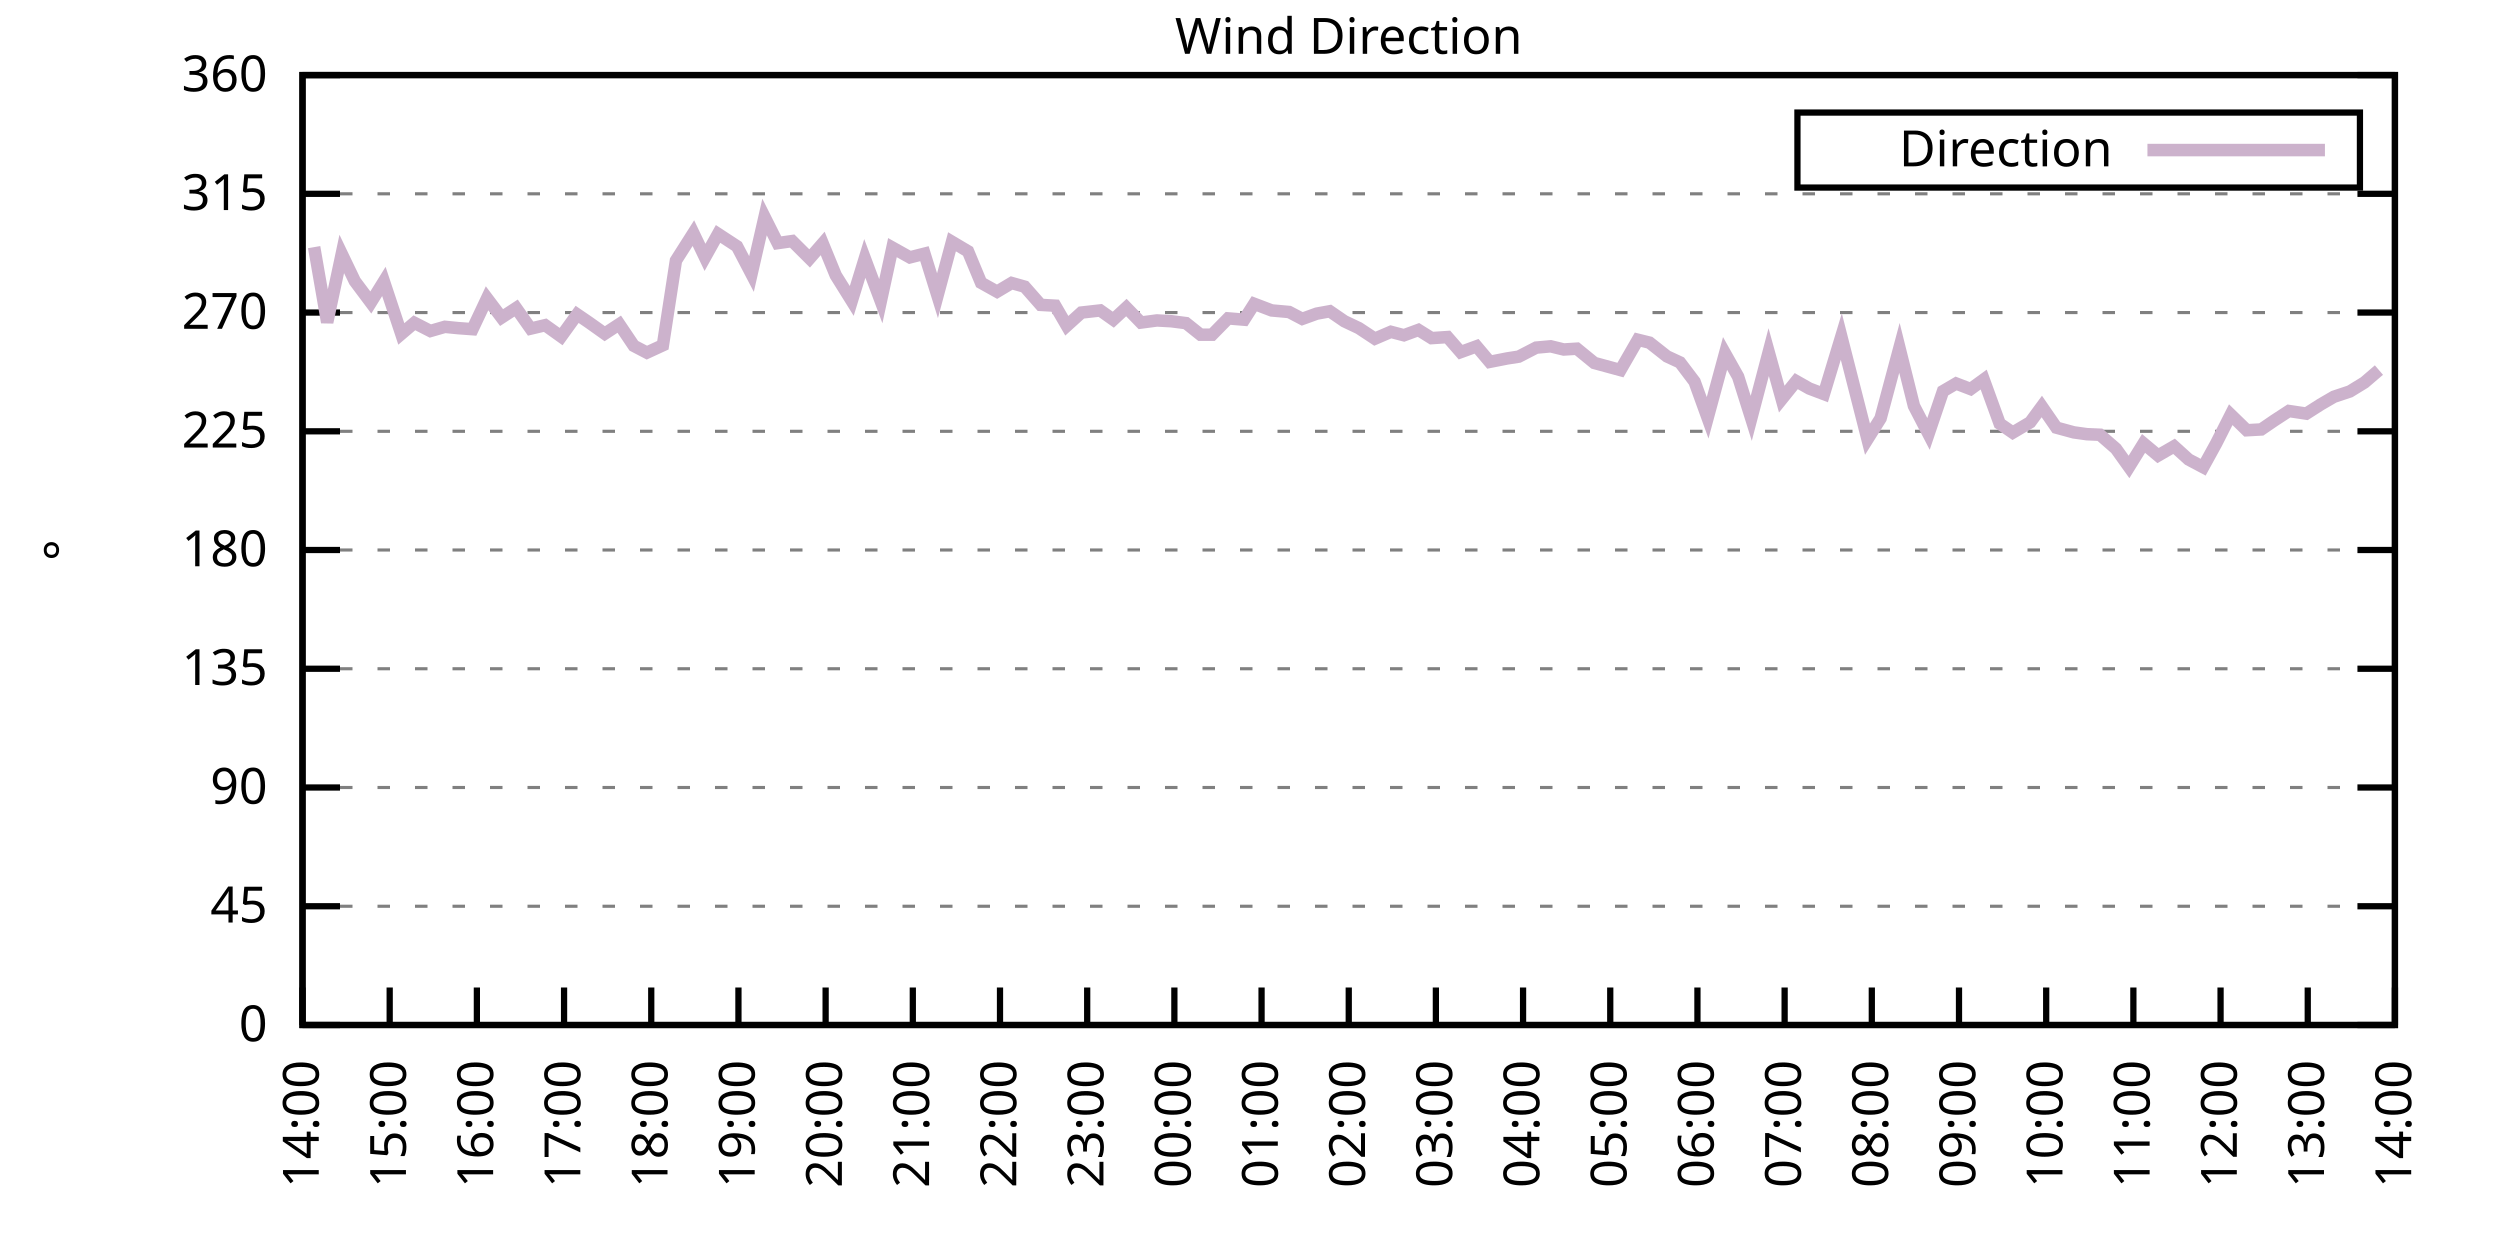
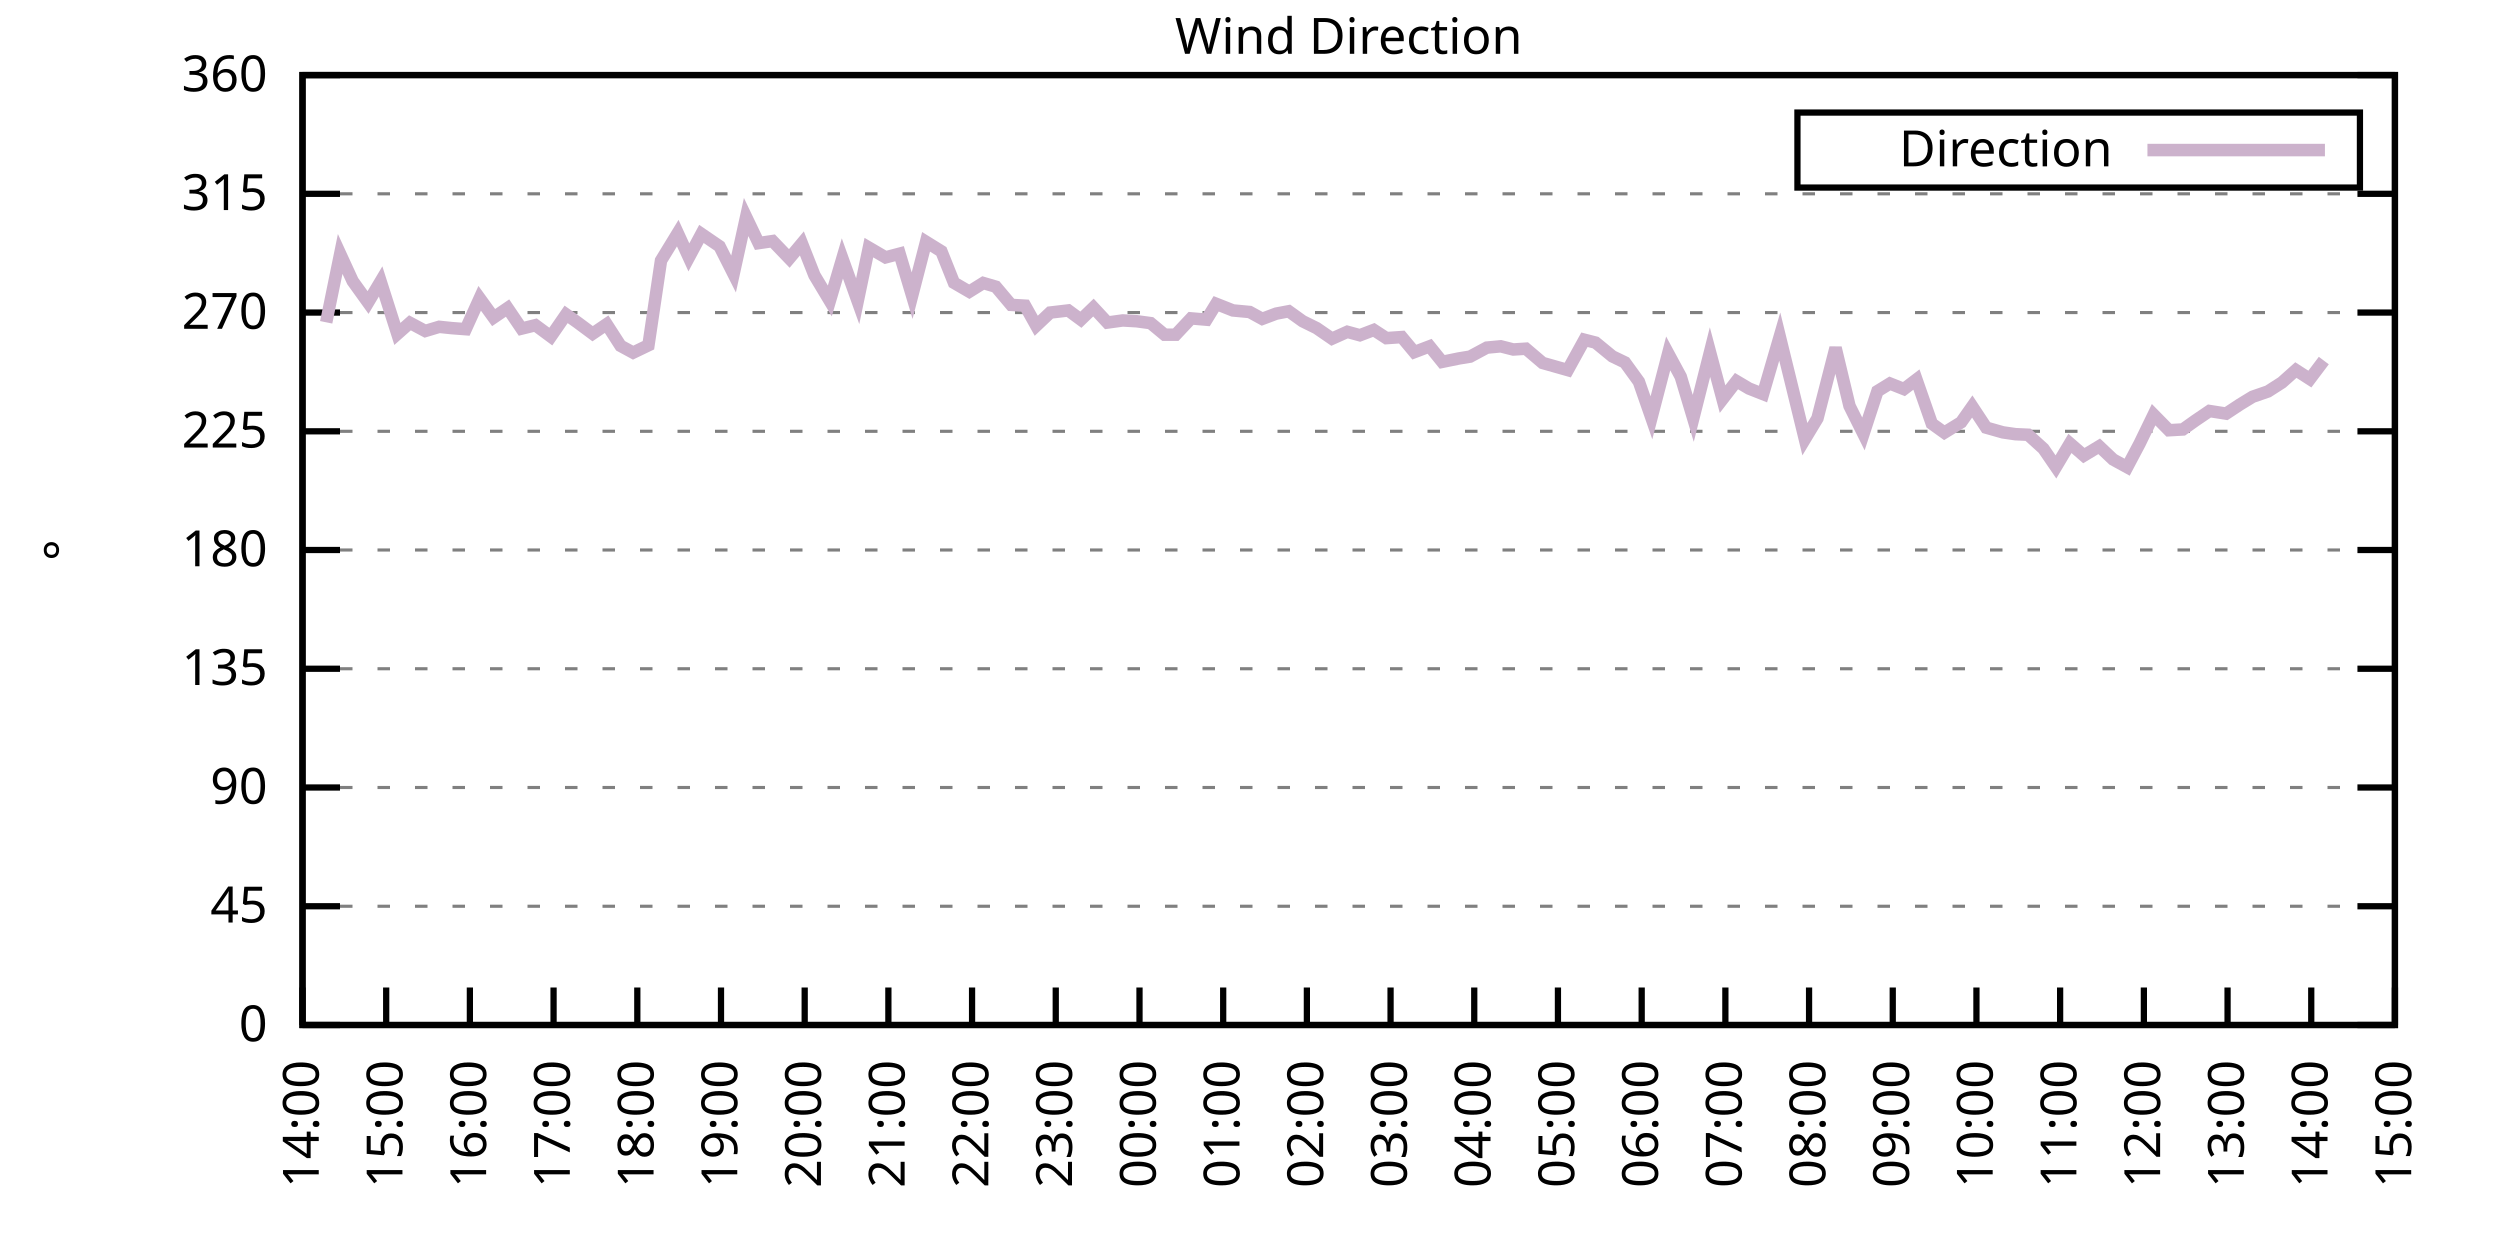
<svg xmlns="http://www.w3.org/2000/svg" xmlns:xlink="http://www.w3.org/1999/xlink" width="400" height="200" viewBox="0 0 400 200">
  <g id="gnuplot_canvas">
    <rect x="0" y="0" width="400" height="200" fill="none" />
    <defs>
      <circle id="gpDot" r="0.5" stroke-width="0.5" stroke="currentColor" />
      <path id="gpPt0" stroke-width="0.333" stroke="currentColor" d="M-1,0 h2 M0,-1 v2" />
      <path id="gpPt1" stroke-width="0.333" stroke="currentColor" d="M-1,-1 L1,1 M1,-1 L-1,1" />
      <path id="gpPt2" stroke-width="0.333" stroke="currentColor" d="M-1,0 L1,0 M0,-1 L0,1 M-1,-1 L1,1 M-1,1 L1,-1" />
      <rect id="gpPt3" stroke-width="0.333" stroke="currentColor" x="-1" y="-1" width="2" height="2" />
      <rect id="gpPt4" stroke-width="0.333" stroke="currentColor" fill="currentColor" x="-1" y="-1" width="2" height="2" />
      <circle id="gpPt5" stroke-width="0.333" stroke="currentColor" cx="0" cy="0" r="1" />
      <use xlink:href="#gpPt5" id="gpPt6" fill="currentColor" stroke="none" />
      <path id="gpPt7" stroke-width="0.333" stroke="currentColor" d="M0,-1.33 L-1.33,0.67 L1.33,0.67 z" />
      <use xlink:href="#gpPt7" id="gpPt8" fill="currentColor" stroke="none" />
      <use xlink:href="#gpPt7" id="gpPt9" stroke="currentColor" transform="rotate(180)" />
      <use xlink:href="#gpPt9" id="gpPt10" fill="currentColor" stroke="none" />
      <use xlink:href="#gpPt3" id="gpPt11" stroke="currentColor" transform="rotate(45)" />
      <use xlink:href="#gpPt11" id="gpPt12" fill="currentColor" stroke="none" />
      <path id="gpPt13" stroke-width="0.333" stroke="currentColor" d="M0,1.330 L1.265,0.411 L0.782,-1.067 L-0.782,-1.076 L-1.265,0.411 z" />
      <use xlink:href="#gpPt13" id="gpPt14" fill="currentColor" stroke="none" />
      <filter id="textbox" filterUnits="objectBoundingBox" x="0" y="0" height="1" width="1">
        <feFlood flood-color="white" flood-opacity="1" result="bgnd" />
        <feComposite in="SourceGraphic" in2="bgnd" operator="atop" />
      </filter>
      <filter id="greybox" filterUnits="objectBoundingBox" x="0" y="0" height="1" width="1">
        <feFlood flood-color="lightgrey" flood-opacity="1" result="grey" />
        <feComposite in="SourceGraphic" in2="grey" operator="atop" />
      </filter>
    </defs>
    <g fill="none" color="white" stroke="currentColor" stroke-width="1.00" stroke-linecap="butt" stroke-linejoin="miter">
</g>
    <g fill="none" color="black" stroke="currentColor" stroke-width="1.00" stroke-linecap="butt" stroke-linejoin="miter">
      <g stroke="none" shape-rendering="crispEdges">
        <polygon fill="rgb(255, 255, 255)" points="48.40,164.00 383.18,164.00 383.18,12.02 48.40,12.02 " />
      </g>
    </g>
    <g fill="none" color="black" stroke="currentColor" stroke-width="1.00" stroke-linecap="butt" stroke-linejoin="miter">
</g>
    <g fill="none" color="black" stroke="black" stroke-width="0.50" stroke-linecap="butt" stroke-linejoin="miter">
</g>
    <g fill="none" color="gray" stroke="currentColor" stroke-width="0.50" stroke-linecap="butt" stroke-linejoin="miter">
      <path stroke="gray" stroke-dasharray="2,4" class="gridline" d="M48.40,164.00 L383.19,164.00  " />
    </g>
    <g fill="none" color="gray" stroke="gray" stroke-width="1.00" stroke-linecap="butt" stroke-linejoin="miter">
</g>
    <g fill="none" color="black" stroke="currentColor" stroke-width="1.00" stroke-linecap="butt" stroke-linejoin="miter">
      <path stroke="black" d="M48.40,164.00 L54.40,164.00 M383.19,164.00 L377.19,164.00  " />
      <g transform="translate(42.80,166.60)" stroke="none" fill="black" font-family="Sans" font-size="8.00" text-anchor="end">
        <text>
          <tspan font-family="Sans"> 0</tspan>
        </text>
      </g>
    </g>
    <g fill="none" color="black" stroke="currentColor" stroke-width="1.00" stroke-linecap="butt" stroke-linejoin="miter">
</g>
    <g fill="none" color="black" stroke="black" stroke-width="0.50" stroke-linecap="butt" stroke-linejoin="miter">
</g>
    <g fill="none" color="gray" stroke="currentColor" stroke-width="0.50" stroke-linecap="butt" stroke-linejoin="miter">
      <path stroke="gray" stroke-dasharray="2,4" class="gridline" d="M48.40,145.00 L383.19,145.00  " />
    </g>
    <g fill="none" color="gray" stroke="gray" stroke-width="1.00" stroke-linecap="butt" stroke-linejoin="miter">
</g>
    <g fill="none" color="black" stroke="currentColor" stroke-width="1.00" stroke-linecap="butt" stroke-linejoin="miter">
      <path stroke="black" d="M48.40,145.00 L54.40,145.00 M383.19,145.00 L377.19,145.00  " />
      <g transform="translate(42.80,147.60)" stroke="none" fill="black" font-family="Sans" font-size="8.00" text-anchor="end">
        <text>
          <tspan font-family="Sans"> 45</tspan>
        </text>
      </g>
    </g>
    <g fill="none" color="black" stroke="currentColor" stroke-width="1.00" stroke-linecap="butt" stroke-linejoin="miter">
</g>
    <g fill="none" color="black" stroke="black" stroke-width="0.50" stroke-linecap="butt" stroke-linejoin="miter">
</g>
    <g fill="none" color="gray" stroke="currentColor" stroke-width="0.50" stroke-linecap="butt" stroke-linejoin="miter">
      <path stroke="gray" stroke-dasharray="2,4" class="gridline" d="M48.40,126.00 L383.19,126.00  " />
    </g>
    <g fill="none" color="gray" stroke="gray" stroke-width="1.00" stroke-linecap="butt" stroke-linejoin="miter">
</g>
    <g fill="none" color="black" stroke="currentColor" stroke-width="1.00" stroke-linecap="butt" stroke-linejoin="miter">
      <path stroke="black" d="M48.40,126.00 L54.40,126.00 M383.19,126.00 L377.19,126.00  " />
      <g transform="translate(42.80,128.60)" stroke="none" fill="black" font-family="Sans" font-size="8.00" text-anchor="end">
        <text>
          <tspan font-family="Sans"> 90</tspan>
        </text>
      </g>
    </g>
    <g fill="none" color="black" stroke="currentColor" stroke-width="1.00" stroke-linecap="butt" stroke-linejoin="miter">
</g>
    <g fill="none" color="black" stroke="black" stroke-width="0.50" stroke-linecap="butt" stroke-linejoin="miter">
</g>
    <g fill="none" color="gray" stroke="currentColor" stroke-width="0.50" stroke-linecap="butt" stroke-linejoin="miter">
      <path stroke="gray" stroke-dasharray="2,4" class="gridline" d="M48.40,107.00 L383.19,107.00  " />
    </g>
    <g fill="none" color="gray" stroke="gray" stroke-width="1.00" stroke-linecap="butt" stroke-linejoin="miter">
</g>
    <g fill="none" color="black" stroke="currentColor" stroke-width="1.00" stroke-linecap="butt" stroke-linejoin="miter">
      <path stroke="black" d="M48.40,107.00 L54.40,107.00 M383.19,107.00 L377.19,107.00  " />
      <g transform="translate(42.80,109.60)" stroke="none" fill="black" font-family="Sans" font-size="8.00" text-anchor="end">
        <text>
          <tspan font-family="Sans"> 135</tspan>
        </text>
      </g>
    </g>
    <g fill="none" color="black" stroke="currentColor" stroke-width="1.00" stroke-linecap="butt" stroke-linejoin="miter">
</g>
    <g fill="none" color="black" stroke="black" stroke-width="0.50" stroke-linecap="butt" stroke-linejoin="miter">
</g>
    <g fill="none" color="gray" stroke="currentColor" stroke-width="0.50" stroke-linecap="butt" stroke-linejoin="miter">
      <path stroke="gray" stroke-dasharray="2,4" class="gridline" d="M48.40,88.00 L383.19,88.00  " />
    </g>
    <g fill="none" color="gray" stroke="gray" stroke-width="1.00" stroke-linecap="butt" stroke-linejoin="miter">
</g>
    <g fill="none" color="black" stroke="currentColor" stroke-width="1.00" stroke-linecap="butt" stroke-linejoin="miter">
      <path stroke="black" d="M48.40,88.00 L54.40,88.00 M383.19,88.00 L377.19,88.00  " />
      <g transform="translate(42.80,90.60)" stroke="none" fill="black" font-family="Sans" font-size="8.00" text-anchor="end">
        <text>
          <tspan font-family="Sans"> 180</tspan>
        </text>
      </g>
    </g>
    <g fill="none" color="black" stroke="currentColor" stroke-width="1.00" stroke-linecap="butt" stroke-linejoin="miter">
</g>
    <g fill="none" color="black" stroke="black" stroke-width="0.50" stroke-linecap="butt" stroke-linejoin="miter">
</g>
    <g fill="none" color="gray" stroke="currentColor" stroke-width="0.50" stroke-linecap="butt" stroke-linejoin="miter">
      <path stroke="gray" stroke-dasharray="2,4" class="gridline" d="M48.40,69.01 L383.19,69.01  " />
    </g>
    <g fill="none" color="gray" stroke="gray" stroke-width="1.00" stroke-linecap="butt" stroke-linejoin="miter">
</g>
    <g fill="none" color="black" stroke="currentColor" stroke-width="1.00" stroke-linecap="butt" stroke-linejoin="miter">
      <path stroke="black" d="M48.40,69.01 L54.40,69.01 M383.19,69.01 L377.19,69.01  " />
      <g transform="translate(42.80,71.61)" stroke="none" fill="black" font-family="Sans" font-size="8.00" text-anchor="end">
        <text>
          <tspan font-family="Sans"> 225</tspan>
        </text>
      </g>
    </g>
    <g fill="none" color="black" stroke="currentColor" stroke-width="1.00" stroke-linecap="butt" stroke-linejoin="miter">
</g>
    <g fill="none" color="black" stroke="black" stroke-width="0.50" stroke-linecap="butt" stroke-linejoin="miter">
</g>
    <g fill="none" color="gray" stroke="currentColor" stroke-width="0.50" stroke-linecap="butt" stroke-linejoin="miter">
      <path stroke="gray" stroke-dasharray="2,4" class="gridline" d="M48.40,50.01 L383.19,50.01  " />
    </g>
    <g fill="none" color="gray" stroke="gray" stroke-width="1.00" stroke-linecap="butt" stroke-linejoin="miter">
</g>
    <g fill="none" color="black" stroke="currentColor" stroke-width="1.00" stroke-linecap="butt" stroke-linejoin="miter">
      <path stroke="black" d="M48.40,50.01 L54.40,50.01 M383.19,50.01 L377.19,50.01  " />
      <g transform="translate(42.80,52.61)" stroke="none" fill="black" font-family="Sans" font-size="8.00" text-anchor="end">
        <text>
          <tspan font-family="Sans"> 270</tspan>
        </text>
      </g>
    </g>
    <g fill="none" color="black" stroke="currentColor" stroke-width="1.00" stroke-linecap="butt" stroke-linejoin="miter">
</g>
    <g fill="none" color="black" stroke="black" stroke-width="0.50" stroke-linecap="butt" stroke-linejoin="miter">
</g>
    <g fill="none" color="gray" stroke="currentColor" stroke-width="0.50" stroke-linecap="butt" stroke-linejoin="miter">
      <path stroke="gray" stroke-dasharray="2,4" class="gridline" d="M48.40,31.01 L383.19,31.01  " />
    </g>
    <g fill="none" color="gray" stroke="gray" stroke-width="1.00" stroke-linecap="butt" stroke-linejoin="miter">
</g>
    <g fill="none" color="black" stroke="currentColor" stroke-width="1.00" stroke-linecap="butt" stroke-linejoin="miter">
      <path stroke="black" d="M48.40,31.01 L54.40,31.01 M383.19,31.01 L377.19,31.01  " />
      <g transform="translate(42.80,33.61)" stroke="none" fill="black" font-family="Sans" font-size="8.00" text-anchor="end">
        <text>
          <tspan font-family="Sans"> 315</tspan>
        </text>
      </g>
    </g>
    <g fill="none" color="black" stroke="currentColor" stroke-width="1.00" stroke-linecap="butt" stroke-linejoin="miter">
</g>
    <g fill="none" color="black" stroke="black" stroke-width="0.50" stroke-linecap="butt" stroke-linejoin="miter">
</g>
    <g fill="none" color="gray" stroke="currentColor" stroke-width="0.50" stroke-linecap="butt" stroke-linejoin="miter">
      <path stroke="gray" stroke-dasharray="2,4" class="gridline" d="M48.40,12.01 L383.19,12.01  " />
    </g>
    <g fill="none" color="gray" stroke="gray" stroke-width="1.00" stroke-linecap="butt" stroke-linejoin="miter">
</g>
    <g fill="none" color="black" stroke="currentColor" stroke-width="1.00" stroke-linecap="butt" stroke-linejoin="miter">
      <path stroke="black" d="M48.40,12.01 L54.40,12.01 M383.19,12.01 L377.19,12.01  " />
      <g transform="translate(42.80,14.61)" stroke="none" fill="black" font-family="Sans" font-size="8.00" text-anchor="end">
        <text>
          <tspan font-family="Sans"> 360</tspan>
        </text>
      </g>
    </g>
    <g fill="none" color="black" stroke="currentColor" stroke-width="1.00" stroke-linecap="butt" stroke-linejoin="miter">
      <path stroke="black" d="M48.40,164.00 L48.40,158.00  " />
      <g transform="translate(51.00,169.60) rotate(270.00)" stroke="none" fill="black" font-family="Sans" font-size="8.00" text-anchor="end">
        <text>
          <tspan font-family="Sans">14:00</tspan>
        </text>
      </g>
    </g>
    <g fill="none" color="black" stroke="currentColor" stroke-width="1.00" stroke-linecap="butt" stroke-linejoin="miter">
-       <path stroke="black" d="M62.35,164.00 L62.35,158.00  " />
-       <g transform="translate(64.95,169.60) rotate(270.00)" stroke="none" fill="black" font-family="Sans" font-size="8.00" text-anchor="end">
+       <path stroke="black" d="M61.79,164.00 L61.79,158.00  " />
+       <g transform="translate(64.39,169.60) rotate(270.00)" stroke="none" fill="black" font-family="Sans" font-size="8.00" text-anchor="end">
        <text>
          <tspan font-family="Sans">15:00</tspan>
        </text>
      </g>
    </g>
    <g fill="none" color="black" stroke="currentColor" stroke-width="1.00" stroke-linecap="butt" stroke-linejoin="miter">
-       <path stroke="black" d="M76.30,164.00 L76.30,158.00  " />
-       <g transform="translate(78.90,169.60) rotate(270.00)" stroke="none" fill="black" font-family="Sans" font-size="8.00" text-anchor="end">
+       <path stroke="black" d="M75.18,164.00 L75.18,158.00  " />
+       <g transform="translate(77.78,169.60) rotate(270.00)" stroke="none" fill="black" font-family="Sans" font-size="8.00" text-anchor="end">
        <text>
          <tspan font-family="Sans">16:00</tspan>
        </text>
      </g>
    </g>
    <g fill="none" color="black" stroke="currentColor" stroke-width="1.00" stroke-linecap="butt" stroke-linejoin="miter">
-       <path stroke="black" d="M90.25,164.00 L90.25,158.00  " />
-       <g transform="translate(92.85,169.60) rotate(270.00)" stroke="none" fill="black" font-family="Sans" font-size="8.00" text-anchor="end">
+       <path stroke="black" d="M88.57,164.00 L88.57,158.00  " />
+       <g transform="translate(91.17,169.60) rotate(270.00)" stroke="none" fill="black" font-family="Sans" font-size="8.00" text-anchor="end">
        <text>
          <tspan font-family="Sans">17:00</tspan>
        </text>
      </g>
    </g>
    <g fill="none" color="black" stroke="currentColor" stroke-width="1.00" stroke-linecap="butt" stroke-linejoin="miter">
-       <path stroke="black" d="M104.20,164.00 L104.20,158.00  " />
-       <g transform="translate(106.80,169.60) rotate(270.00)" stroke="none" fill="black" font-family="Sans" font-size="8.00" text-anchor="end">
+       <path stroke="black" d="M101.97,164.00 L101.97,158.00  " />
+       <g transform="translate(104.57,169.60) rotate(270.00)" stroke="none" fill="black" font-family="Sans" font-size="8.00" text-anchor="end">
        <text>
          <tspan font-family="Sans">18:00</tspan>
        </text>
      </g>
    </g>
    <g fill="none" color="black" stroke="currentColor" stroke-width="1.00" stroke-linecap="butt" stroke-linejoin="miter">
-       <path stroke="black" d="M118.15,164.00 L118.15,158.00  " />
-       <g transform="translate(120.75,169.60) rotate(270.00)" stroke="none" fill="black" font-family="Sans" font-size="8.00" text-anchor="end">
+       <path stroke="black" d="M115.36,164.00 L115.36,158.00  " />
+       <g transform="translate(117.96,169.60) rotate(270.00)" stroke="none" fill="black" font-family="Sans" font-size="8.00" text-anchor="end">
        <text>
          <tspan font-family="Sans">19:00</tspan>
        </text>
      </g>
    </g>
    <g fill="none" color="black" stroke="currentColor" stroke-width="1.00" stroke-linecap="butt" stroke-linejoin="miter">
-       <path stroke="black" d="M132.10,164.00 L132.10,158.00  " />
-       <g transform="translate(134.70,169.60) rotate(270.00)" stroke="none" fill="black" font-family="Sans" font-size="8.00" text-anchor="end">
+       <path stroke="black" d="M128.75,164.00 L128.75,158.00  " />
+       <g transform="translate(131.35,169.60) rotate(270.00)" stroke="none" fill="black" font-family="Sans" font-size="8.00" text-anchor="end">
        <text>
          <tspan font-family="Sans">20:00</tspan>
        </text>
      </g>
    </g>
    <g fill="none" color="black" stroke="currentColor" stroke-width="1.00" stroke-linecap="butt" stroke-linejoin="miter">
-       <path stroke="black" d="M146.05,164.00 L146.05,158.00  " />
-       <g transform="translate(148.65,169.60) rotate(270.00)" stroke="none" fill="black" font-family="Sans" font-size="8.00" text-anchor="end">
+       <path stroke="black" d="M142.14,164.00 L142.14,158.00  " />
+       <g transform="translate(144.74,169.60) rotate(270.00)" stroke="none" fill="black" font-family="Sans" font-size="8.00" text-anchor="end">
        <text>
          <tspan font-family="Sans">21:00</tspan>
        </text>
      </g>
    </g>
    <g fill="none" color="black" stroke="currentColor" stroke-width="1.00" stroke-linecap="butt" stroke-linejoin="miter">
-       <path stroke="black" d="M160.00,164.00 L160.00,158.00  " />
-       <g transform="translate(162.60,169.60) rotate(270.00)" stroke="none" fill="black" font-family="Sans" font-size="8.00" text-anchor="end">
+       <path stroke="black" d="M155.53,164.00 L155.53,158.00  " />
+       <g transform="translate(158.13,169.60) rotate(270.00)" stroke="none" fill="black" font-family="Sans" font-size="8.00" text-anchor="end">
        <text>
          <tspan font-family="Sans">22:00</tspan>
        </text>
      </g>
    </g>
    <g fill="none" color="black" stroke="currentColor" stroke-width="1.00" stroke-linecap="butt" stroke-linejoin="miter">
-       <path stroke="black" d="M173.95,164.00 L173.95,158.00  " />
-       <g transform="translate(176.55,169.60) rotate(270.00)" stroke="none" fill="black" font-family="Sans" font-size="8.00" text-anchor="end">
+       <path stroke="black" d="M168.92,164.00 L168.92,158.00  " />
+       <g transform="translate(171.52,169.60) rotate(270.00)" stroke="none" fill="black" font-family="Sans" font-size="8.00" text-anchor="end">
        <text>
          <tspan font-family="Sans">23:00</tspan>
        </text>
      </g>
    </g>
    <g fill="none" color="black" stroke="currentColor" stroke-width="1.00" stroke-linecap="butt" stroke-linejoin="miter">
-       <path stroke="black" d="M187.90,164.00 L187.90,158.00  " />
-       <g transform="translate(190.50,169.60) rotate(270.00)" stroke="none" fill="black" font-family="Sans" font-size="8.00" text-anchor="end">
+       <path stroke="black" d="M182.32,164.00 L182.32,158.00  " />
+       <g transform="translate(184.92,169.60) rotate(270.00)" stroke="none" fill="black" font-family="Sans" font-size="8.00" text-anchor="end">
        <text>
          <tspan font-family="Sans">00:00</tspan>
        </text>
      </g>
    </g>
    <g fill="none" color="black" stroke="currentColor" stroke-width="1.00" stroke-linecap="butt" stroke-linejoin="miter">
-       <path stroke="black" d="M201.85,164.00 L201.85,158.00  " />
-       <g transform="translate(204.45,169.60) rotate(270.00)" stroke="none" fill="black" font-family="Sans" font-size="8.00" text-anchor="end">
+       <path stroke="black" d="M195.71,164.00 L195.71,158.00  " />
+       <g transform="translate(198.31,169.60) rotate(270.00)" stroke="none" fill="black" font-family="Sans" font-size="8.00" text-anchor="end">
        <text>
          <tspan font-family="Sans">01:00</tspan>
        </text>
      </g>
    </g>
    <g fill="none" color="black" stroke="currentColor" stroke-width="1.00" stroke-linecap="butt" stroke-linejoin="miter">
-       <path stroke="black" d="M215.80,164.00 L215.80,158.00  " />
-       <g transform="translate(218.40,169.60) rotate(270.00)" stroke="none" fill="black" font-family="Sans" font-size="8.00" text-anchor="end">
+       <path stroke="black" d="M209.10,164.00 L209.10,158.00  " />
+       <g transform="translate(211.70,169.60) rotate(270.00)" stroke="none" fill="black" font-family="Sans" font-size="8.00" text-anchor="end">
        <text>
          <tspan font-family="Sans">02:00</tspan>
        </text>
      </g>
    </g>
    <g fill="none" color="black" stroke="currentColor" stroke-width="1.00" stroke-linecap="butt" stroke-linejoin="miter">
-       <path stroke="black" d="M229.74,164.00 L229.74,158.00  " />
-       <g transform="translate(232.34,169.60) rotate(270.00)" stroke="none" fill="black" font-family="Sans" font-size="8.00" text-anchor="end">
+       <path stroke="black" d="M222.49,164.00 L222.49,158.00  " />
+       <g transform="translate(225.09,169.60) rotate(270.00)" stroke="none" fill="black" font-family="Sans" font-size="8.00" text-anchor="end">
        <text>
          <tspan font-family="Sans">03:00</tspan>
        </text>
      </g>
    </g>
    <g fill="none" color="black" stroke="currentColor" stroke-width="1.00" stroke-linecap="butt" stroke-linejoin="miter">
-       <path stroke="black" d="M243.69,164.00 L243.69,158.00  " />
-       <g transform="translate(246.29,169.60) rotate(270.00)" stroke="none" fill="black" font-family="Sans" font-size="8.00" text-anchor="end">
+       <path stroke="black" d="M235.88,164.00 L235.88,158.00  " />
+       <g transform="translate(238.48,169.60) rotate(270.00)" stroke="none" fill="black" font-family="Sans" font-size="8.00" text-anchor="end">
        <text>
          <tspan font-family="Sans">04:00</tspan>
        </text>
      </g>
    </g>
    <g fill="none" color="black" stroke="currentColor" stroke-width="1.00" stroke-linecap="butt" stroke-linejoin="miter">
-       <path stroke="black" d="M257.64,164.00 L257.64,158.00  " />
-       <g transform="translate(260.24,169.60) rotate(270.00)" stroke="none" fill="black" font-family="Sans" font-size="8.00" text-anchor="end">
+       <path stroke="black" d="M249.27,164.00 L249.27,158.00  " />
+       <g transform="translate(251.87,169.60) rotate(270.00)" stroke="none" fill="black" font-family="Sans" font-size="8.00" text-anchor="end">
        <text>
          <tspan font-family="Sans">05:00</tspan>
        </text>
      </g>
    </g>
    <g fill="none" color="black" stroke="currentColor" stroke-width="1.00" stroke-linecap="butt" stroke-linejoin="miter">
-       <path stroke="black" d="M271.59,164.00 L271.59,158.00  " />
-       <g transform="translate(274.19,169.60) rotate(270.00)" stroke="none" fill="black" font-family="Sans" font-size="8.00" text-anchor="end">
+       <path stroke="black" d="M262.67,164.00 L262.67,158.00  " />
+       <g transform="translate(265.27,169.60) rotate(270.00)" stroke="none" fill="black" font-family="Sans" font-size="8.00" text-anchor="end">
        <text>
          <tspan font-family="Sans">06:00</tspan>
        </text>
      </g>
    </g>
    <g fill="none" color="black" stroke="currentColor" stroke-width="1.00" stroke-linecap="butt" stroke-linejoin="miter">
-       <path stroke="black" d="M285.54,164.00 L285.54,158.00  " />
-       <g transform="translate(288.14,169.60) rotate(270.00)" stroke="none" fill="black" font-family="Sans" font-size="8.00" text-anchor="end">
+       <path stroke="black" d="M276.06,164.00 L276.06,158.00  " />
+       <g transform="translate(278.66,169.60) rotate(270.00)" stroke="none" fill="black" font-family="Sans" font-size="8.00" text-anchor="end">
        <text>
          <tspan font-family="Sans">07:00</tspan>
        </text>
      </g>
    </g>
    <g fill="none" color="black" stroke="currentColor" stroke-width="1.00" stroke-linecap="butt" stroke-linejoin="miter">
-       <path stroke="black" d="M299.49,164.00 L299.49,158.00  " />
-       <g transform="translate(302.09,169.60) rotate(270.00)" stroke="none" fill="black" font-family="Sans" font-size="8.00" text-anchor="end">
+       <path stroke="black" d="M289.45,164.00 L289.45,158.00  " />
+       <g transform="translate(292.05,169.60) rotate(270.00)" stroke="none" fill="black" font-family="Sans" font-size="8.00" text-anchor="end">
        <text>
          <tspan font-family="Sans">08:00</tspan>
        </text>
      </g>
    </g>
    <g fill="none" color="black" stroke="currentColor" stroke-width="1.00" stroke-linecap="butt" stroke-linejoin="miter">
-       <path stroke="black" d="M313.44,164.00 L313.44,158.00  " />
-       <g transform="translate(316.04,169.60) rotate(270.00)" stroke="none" fill="black" font-family="Sans" font-size="8.00" text-anchor="end">
+       <path stroke="black" d="M302.84,164.00 L302.84,158.00  " />
+       <g transform="translate(305.44,169.60) rotate(270.00)" stroke="none" fill="black" font-family="Sans" font-size="8.00" text-anchor="end">
        <text>
          <tspan font-family="Sans">09:00</tspan>
        </text>
      </g>
    </g>
    <g fill="none" color="black" stroke="currentColor" stroke-width="1.00" stroke-linecap="butt" stroke-linejoin="miter">
-       <path stroke="black" d="M327.39,164.00 L327.39,158.00  " />
-       <g transform="translate(329.99,169.60) rotate(270.00)" stroke="none" fill="black" font-family="Sans" font-size="8.00" text-anchor="end">
+       <path stroke="black" d="M316.23,164.00 L316.23,158.00  " />
+       <g transform="translate(318.83,169.60) rotate(270.00)" stroke="none" fill="black" font-family="Sans" font-size="8.00" text-anchor="end">
        <text>
          <tspan font-family="Sans">10:00</tspan>
        </text>
      </g>
    </g>
    <g fill="none" color="black" stroke="currentColor" stroke-width="1.00" stroke-linecap="butt" stroke-linejoin="miter">
-       <path stroke="black" d="M341.34,164.00 L341.34,158.00  " />
-       <g transform="translate(343.94,169.60) rotate(270.00)" stroke="none" fill="black" font-family="Sans" font-size="8.00" text-anchor="end">
+       <path stroke="black" d="M329.62,164.00 L329.62,158.00  " />
+       <g transform="translate(332.22,169.60) rotate(270.00)" stroke="none" fill="black" font-family="Sans" font-size="8.00" text-anchor="end">
        <text>
          <tspan font-family="Sans">11:00</tspan>
        </text>
      </g>
    </g>
    <g fill="none" color="black" stroke="currentColor" stroke-width="1.00" stroke-linecap="butt" stroke-linejoin="miter">
-       <path stroke="black" d="M355.29,164.00 L355.29,158.00  " />
-       <g transform="translate(357.89,169.60) rotate(270.00)" stroke="none" fill="black" font-family="Sans" font-size="8.00" text-anchor="end">
+       <path stroke="black" d="M343.02,164.00 L343.02,158.00  " />
+       <g transform="translate(345.62,169.60) rotate(270.00)" stroke="none" fill="black" font-family="Sans" font-size="8.00" text-anchor="end">
        <text>
          <tspan font-family="Sans">12:00</tspan>
        </text>
      </g>
    </g>
    <g fill="none" color="black" stroke="currentColor" stroke-width="1.00" stroke-linecap="butt" stroke-linejoin="miter">
-       <path stroke="black" d="M369.24,164.00 L369.24,158.00  " />
-       <g transform="translate(371.84,169.60) rotate(270.00)" stroke="none" fill="black" font-family="Sans" font-size="8.00" text-anchor="end">
+       <path stroke="black" d="M356.41,164.00 L356.41,158.00  " />
+       <g transform="translate(359.01,169.60) rotate(270.00)" stroke="none" fill="black" font-family="Sans" font-size="8.00" text-anchor="end">
        <text>
          <tspan font-family="Sans">13:00</tspan>
+         </text>
+       </g>
+     </g>
+     <g fill="none" color="black" stroke="currentColor" stroke-width="1.00" stroke-linecap="butt" stroke-linejoin="miter">
+       <path stroke="black" d="M369.80,164.00 L369.80,158.00  " />
+       <g transform="translate(372.40,169.60) rotate(270.00)" stroke="none" fill="black" font-family="Sans" font-size="8.00" text-anchor="end">
+         <text>
+           <tspan font-family="Sans">14:00</tspan>
        </text>
      </g>
    </g>
    <g fill="none" color="black" stroke="currentColor" stroke-width="1.00" stroke-linecap="butt" stroke-linejoin="miter">
      <path stroke="black" d="M383.19,164.00 L383.19,158.00  " />
      <g transform="translate(385.79,169.60) rotate(270.00)" stroke="none" fill="black" font-family="Sans" font-size="8.00" text-anchor="end">
        <text>
-           <tspan font-family="Sans">14:00</tspan>
+           <tspan font-family="Sans">15:00</tspan>
        </text>
      </g>
    </g>
    <g fill="none" color="black" stroke="currentColor" stroke-width="1.00" stroke-linecap="butt" stroke-linejoin="miter">
</g>
    <g fill="none" color="black" stroke="currentColor" stroke-width="1.00" stroke-linecap="butt" stroke-linejoin="miter">
      <path stroke="black" d="M48.40,12.01 L48.40,164.00 L383.19,164.00 L383.19,12.01 L48.40,12.01 Z  " />
    </g>
    <g fill="none" color="black" stroke="currentColor" stroke-width="1.00" stroke-linecap="butt" stroke-linejoin="miter">
</g>
    <g fill="none" color="black" stroke="currentColor" stroke-width="1.00" stroke-linecap="butt" stroke-linejoin="miter">
      <path stroke="black" d="M287.59,30.01 L287.59,18.01 L377.59,18.01 L377.59,30.01 L287.59,30.01 Z  " />
    </g>
    <g id="Wind_direction_plot_1">
      <g fill="none" color="white" stroke="black" stroke-width="2.00" stroke-linecap="butt" stroke-linejoin="miter">
</g>
      <g fill="none" color="black" stroke="currentColor" stroke-width="2.00" stroke-linecap="butt" stroke-linejoin="miter">
        <g transform="translate(337.99,26.61)" stroke="none" fill="black" font-family="Sans" font-size="8.00" text-anchor="end">
          <text>
            <tspan font-family="Sans">Direction</tspan>
          </text>
        </g>
      </g>
      <g fill="none" color="black" stroke="currentColor" stroke-width="2.00" stroke-linecap="butt" stroke-linejoin="miter">
-         <path stroke="rgb(204, 178, 204)" d="M343.59,24.01 L371.99,24.01 M50.26,39.54 L52.35,51.57 L54.68,40.63 L56.77,44.98 L59.33,48.40 L61.42,45.03   L64.21,53.43 L66.30,51.65 L68.86,52.96 L71.18,52.29 L73.28,52.50 L75.60,52.67 L77.93,47.73 L80.25,50.81   L82.58,49.29 L84.90,52.58 L87.23,52.03 L89.78,53.85 L92.34,50.30 L94.20,51.57 L96.76,53.39 L99.08,51.87   L101.41,55.33 L103.50,56.42 L106.06,55.24 L108.15,41.69 L110.94,37.30 L112.80,41.18 L114.89,37.43 L117.92,39.41   L120.24,43.84 L122.33,34.72 L124.43,38.90 L126.75,38.57 L129.54,41.35 L131.63,38.95 L133.72,44.05 L136.28,48.15   L138.37,41.35 L140.93,48.19 L142.79,39.62 L145.58,41.18 L147.91,40.59 L150.00,47.31 L152.32,38.69 L154.88,40.21   L156.97,45.24 L159.53,46.67 L161.86,45.28 L163.95,45.87 L166.51,48.78 L168.83,48.91 L170.69,52.12 L173.02,50.01   L176.04,49.67 L178.13,51.15 L180.22,49.21 L182.55,51.61 L185.11,51.27 L187.43,51.40 L189.76,51.70 L192.08,53.55   L193.94,53.55 L196.50,50.94 L199.06,51.15 L200.68,48.61 L203.47,49.67 L206.26,49.92 L208.36,51.02 L210.68,50.18   L212.77,49.80 L215.10,51.40 L217.42,52.50 L219.98,54.19 L222.54,53.09 L224.63,53.64 L226.95,52.79 L229.05,54.10   L231.60,53.93 L233.70,56.34 L236.25,55.41 L238.35,57.90 L241.14,57.35 L243.00,57.06 L245.79,55.62 L248.11,55.41   L250.20,55.92 L252.30,55.79 L255.09,58.07 L259.27,59.21 L262.06,54.36 L263.92,54.82 L266.71,57.02 L268.80,57.99   L271.13,61.07 L273.22,66.85 L276.01,56.55 L278.10,60.27 L280.20,66.94 L282.99,56.34 L285.08,63.86 L287.40,60.98   L289.50,62.17 L291.82,63.05 L294.61,53.85 L296.70,62.04 L298.80,70.27 L300.89,66.94 L303.91,55.66 L306.23,64.95   L308.56,69.43 L310.88,62.59 L312.98,61.36 L315.30,62.25 L317.39,60.73 L319.95,67.78 L322.04,69.22 L324.83,67.57   L326.69,65.04 L329.02,68.42 L331.81,69.18 L333.90,69.47 L335.99,69.56 L338.55,71.79 L340.64,74.71 L342.97,70.95   L345.29,72.89 L347.85,71.41 L350.18,73.52 L352.50,74.75 L354.59,70.95 L356.92,66.35 L359.48,68.84 L361.80,68.71   L363.89,67.28 L366.22,65.76 L369.01,66.18 L371.33,64.70 L373.43,63.48 L375.98,62.63 L378.31,61.20 L380.63,59.21    " />
+         <path stroke="rgb(204, 178, 204)" d="M343.59,24.01 L371.99,24.01 M52.19,51.57 L54.43,40.63 L56.43,44.98 L58.89,48.40 L60.90,45.03 L63.58,53.43   L65.59,51.65 L68.04,52.96 L70.27,52.29 L72.28,52.50 L74.51,52.67 L76.75,47.73 L78.98,50.81 L81.21,49.29   L83.44,52.58 L85.67,52.03 L88.13,53.85 L90.58,50.30 L92.37,51.57 L94.82,53.39 L97.06,51.87 L99.29,55.33   L101.30,56.42 L103.75,55.24 L105.76,41.69 L108.44,37.30 L110.22,41.18 L112.23,37.43 L115.13,39.41 L117.37,43.84   L119.38,34.72 L121.38,38.90 L123.62,38.57 L126.29,41.35 L128.30,38.95 L130.31,44.05 L132.77,48.15 L134.78,41.35   L137.23,48.19 L139.02,39.62 L141.69,41.18 L143.93,40.59 L145.94,47.31 L148.17,38.69 L150.62,40.21 L152.63,45.24   L155.09,46.67 L157.32,45.28 L159.33,45.87 L161.78,48.78 L164.01,48.91 L165.80,52.12 L168.03,50.01 L170.93,49.67   L172.94,51.15 L174.95,49.21 L177.18,51.61 L179.64,51.27 L181.87,51.40 L184.10,51.70 L186.33,53.55 L188.12,53.55   L190.57,50.94 L193.03,51.15 L194.59,48.61 L197.27,49.67 L199.95,49.92 L201.96,51.02 L204.19,50.18 L206.20,49.80   L208.43,51.40 L210.66,52.50 L213.12,54.19 L215.57,53.09 L217.58,53.64 L219.81,52.79 L221.82,54.10 L224.28,53.93   L226.29,56.34 L228.74,55.41 L230.75,57.90 L233.43,57.35 L235.21,57.06 L237.89,55.62 L240.12,55.41 L242.13,55.92   L244.14,55.79 L246.82,58.07 L250.84,59.21 L253.51,54.36 L255.30,54.82 L257.98,57.02 L259.99,57.99 L262.22,61.07   L264.23,66.85 L266.91,56.55 L268.92,60.27 L270.92,66.94 L273.60,56.34 L275.61,63.86 L277.84,60.98 L279.85,62.17   L282.08,63.05 L284.76,53.85 L286.77,62.04 L288.78,70.27 L290.79,66.94 L293.69,55.66 L295.92,64.95 L298.15,69.43   L300.39,62.59 L302.39,61.36 L304.63,62.25 L306.63,60.73 L309.09,67.78 L311.10,69.22 L313.78,67.57 L315.56,65.04   L317.79,68.42 L320.47,69.18 L322.48,69.47 L324.49,69.56 L326.95,71.79 L328.95,74.71 L331.19,70.95 L333.42,72.89   L335.87,71.41 L338.10,73.52 L340.34,74.75 L342.35,70.95 L344.58,66.35 L347.03,68.84 L349.26,68.71 L351.27,67.28   L353.51,65.76 L356.18,66.18 L358.42,64.70 L360.42,63.48 L362.88,62.63 L365.11,61.20 L367.34,59.21 L369.58,60.65   L371.81,57.69  " />
      </g>
    </g>
    <g fill="none" color="black" stroke="currentColor" stroke-width="2.00" stroke-linecap="butt" stroke-linejoin="miter">
</g>
    <g fill="none" color="black" stroke="black" stroke-width="1.00" stroke-linecap="butt" stroke-linejoin="miter">
</g>
    <g fill="none" color="black" stroke="currentColor" stroke-width="1.00" stroke-linecap="butt" stroke-linejoin="miter">
      <path stroke="black" d="M48.40,12.01 L48.40,164.00 L383.19,164.00 L383.19,12.01 L48.40,12.01 Z  " />
      <g transform="translate(12.80,88.01) rotate(270.00)" stroke="none" fill="black" font-family="Sans" font-size="8.00" text-anchor="middle">
        <text>
          <tspan font-family="Sans">°</tspan>
        </text>
      </g>
    </g>
    <g fill="none" color="black" stroke="currentColor" stroke-width="1.00" stroke-linecap="butt" stroke-linejoin="miter">
</g>
    <g fill="none" color="black" stroke="currentColor" stroke-width="1.00" stroke-linecap="butt" stroke-linejoin="miter">
      <g transform="translate(215.79,8.61)" stroke="none" fill="black" font-family="Sans" font-size="8.00" text-anchor="middle">
        <text>
          <tspan font-family="Sans">Wind Direction</tspan>
        </text>
      </g>
    </g>
    <g fill="none" color="black" stroke="currentColor" stroke-width="1.00" stroke-linecap="butt" stroke-linejoin="miter">
</g>
  </g>
</svg>
